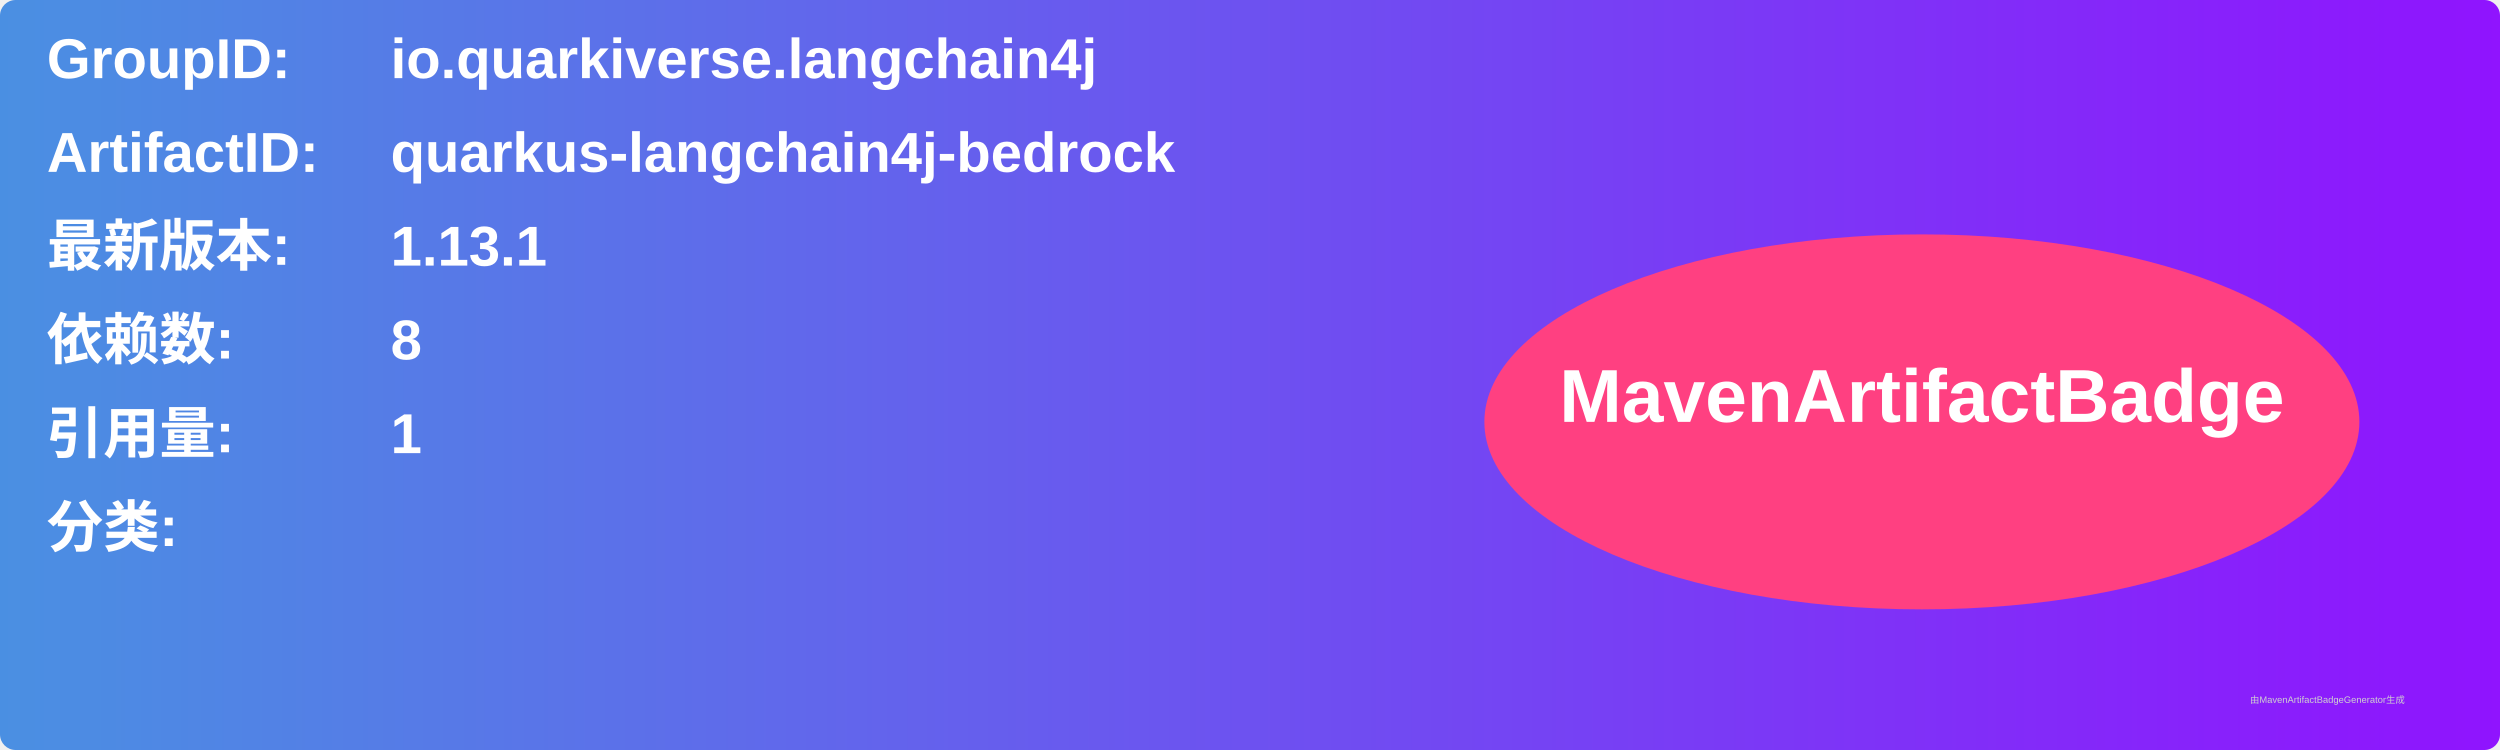
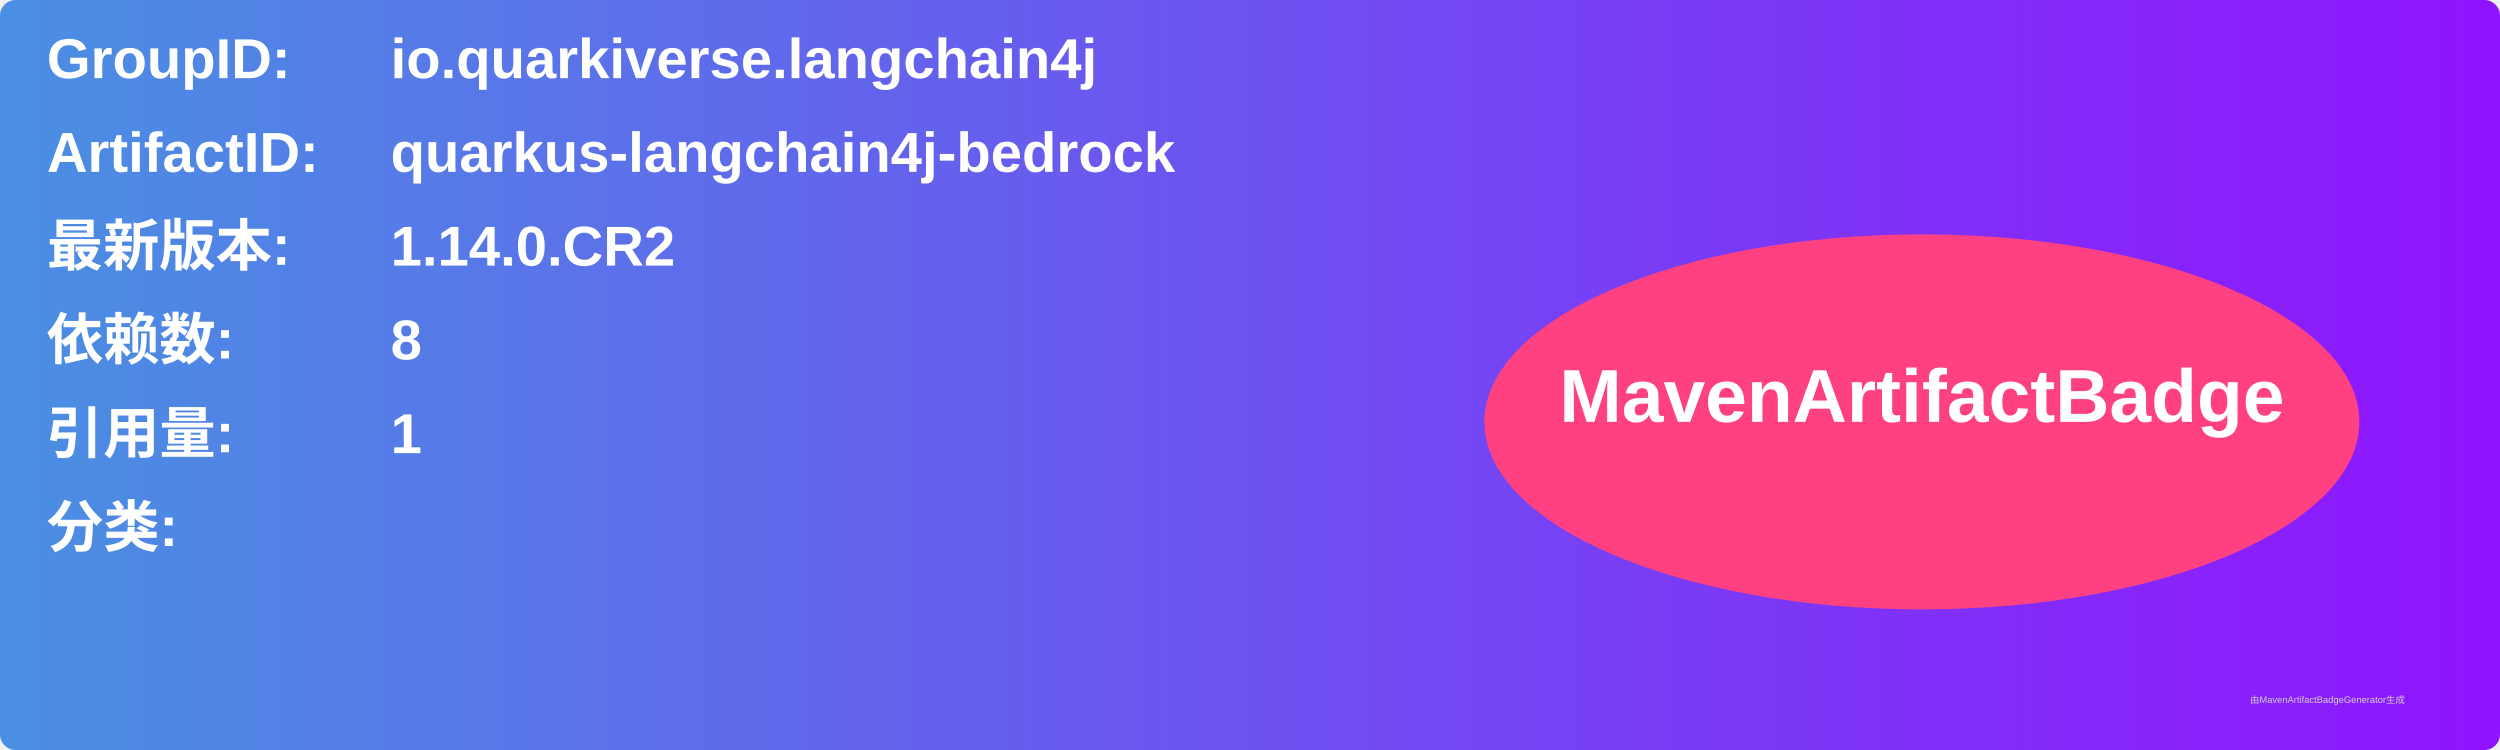
<svg xmlns="http://www.w3.org/2000/svg" width="800" height="240" viewBox="0 0 800 240">
  <linearGradient id="grad" x1="0%" y1="0%" x2="100%" y2="0%">
    <stop offset="0%" stop-color="#4a90e2" />
    <stop offset="100%" stop-color="#9013fe" />
  </linearGradient>
  <rect width="100%" height="100%" rx="5" ry="5" fill="url(#grad)" />
  <g transform="translate(15, 15)">
    <text x="0" y="10" font-family="Arial" font-size="18" fill="white" font-weight="bold" width="260">GroupID:</text>
    <text x="110" y="10" font-family="Arial" font-size="18" fill="white" font-weight="bold" width="460">io.quarkiverse.langchain4j</text>
    <text x="0" y="40" font-family="Arial" font-size="18" fill="white" font-weight="bold" width="260">ArtifactID:</text>
    <text x="110" y="40" font-family="Arial" font-size="18" fill="white" font-weight="bold" width="460">quarkus-langchain4j-bedrock</text>
    <text x="0" y="70" font-family="Arial" font-size="18" fill="white" font-weight="bold">最新版本:</text>
    <text x="110" y="70" font-family="Arial" font-size="18" fill="white" font-weight="bold">
-       <tspan font-weight="bold">1.13.1</tspan>
+       <tspan font-weight="bold">1.14.0.CR2</tspan>
    </text>
    <text x="0" y="100" font-family="Arial" font-size="18" fill="white" font-weight="bold">依赖数: </text>
    <text x="110" y="100" font-family="Arial" font-size="18" fill="white">
      <tspan font-weight="bold">8</tspan>
    </text>
    <text x="0" y="130" font-family="Arial" font-size="18" fill="white" font-weight="bold">引用量: </text>
    <text x="110" y="130" font-family="Arial" font-size="18" fill="white">
      <tspan font-weight="bold">1</tspan>
    </text>
    <text x="0" y="160" font-family="Arial" font-size="18" fill="white" font-weight="bold">分类:</text>
    <text x="10" y="190" font-family="Arial" font-size="10" fill="white">
      <tspan font-weight="bold" />
    </text>
    <ellipse cx="600" cy="120" rx="140" ry="60" fill="#ff4081" />
    <text x="600" y="120" text-anchor="middle" font-family="Arial" font-size="24" fill="white" font-weight="bold">MavenArtifactBadge</text>
  </g>
  <text x="720" y="225" font-family="Arial" font-size="3" fill="#d0d0d0">由MavenArtifactBadgeGenerator生成</text>
</svg>
